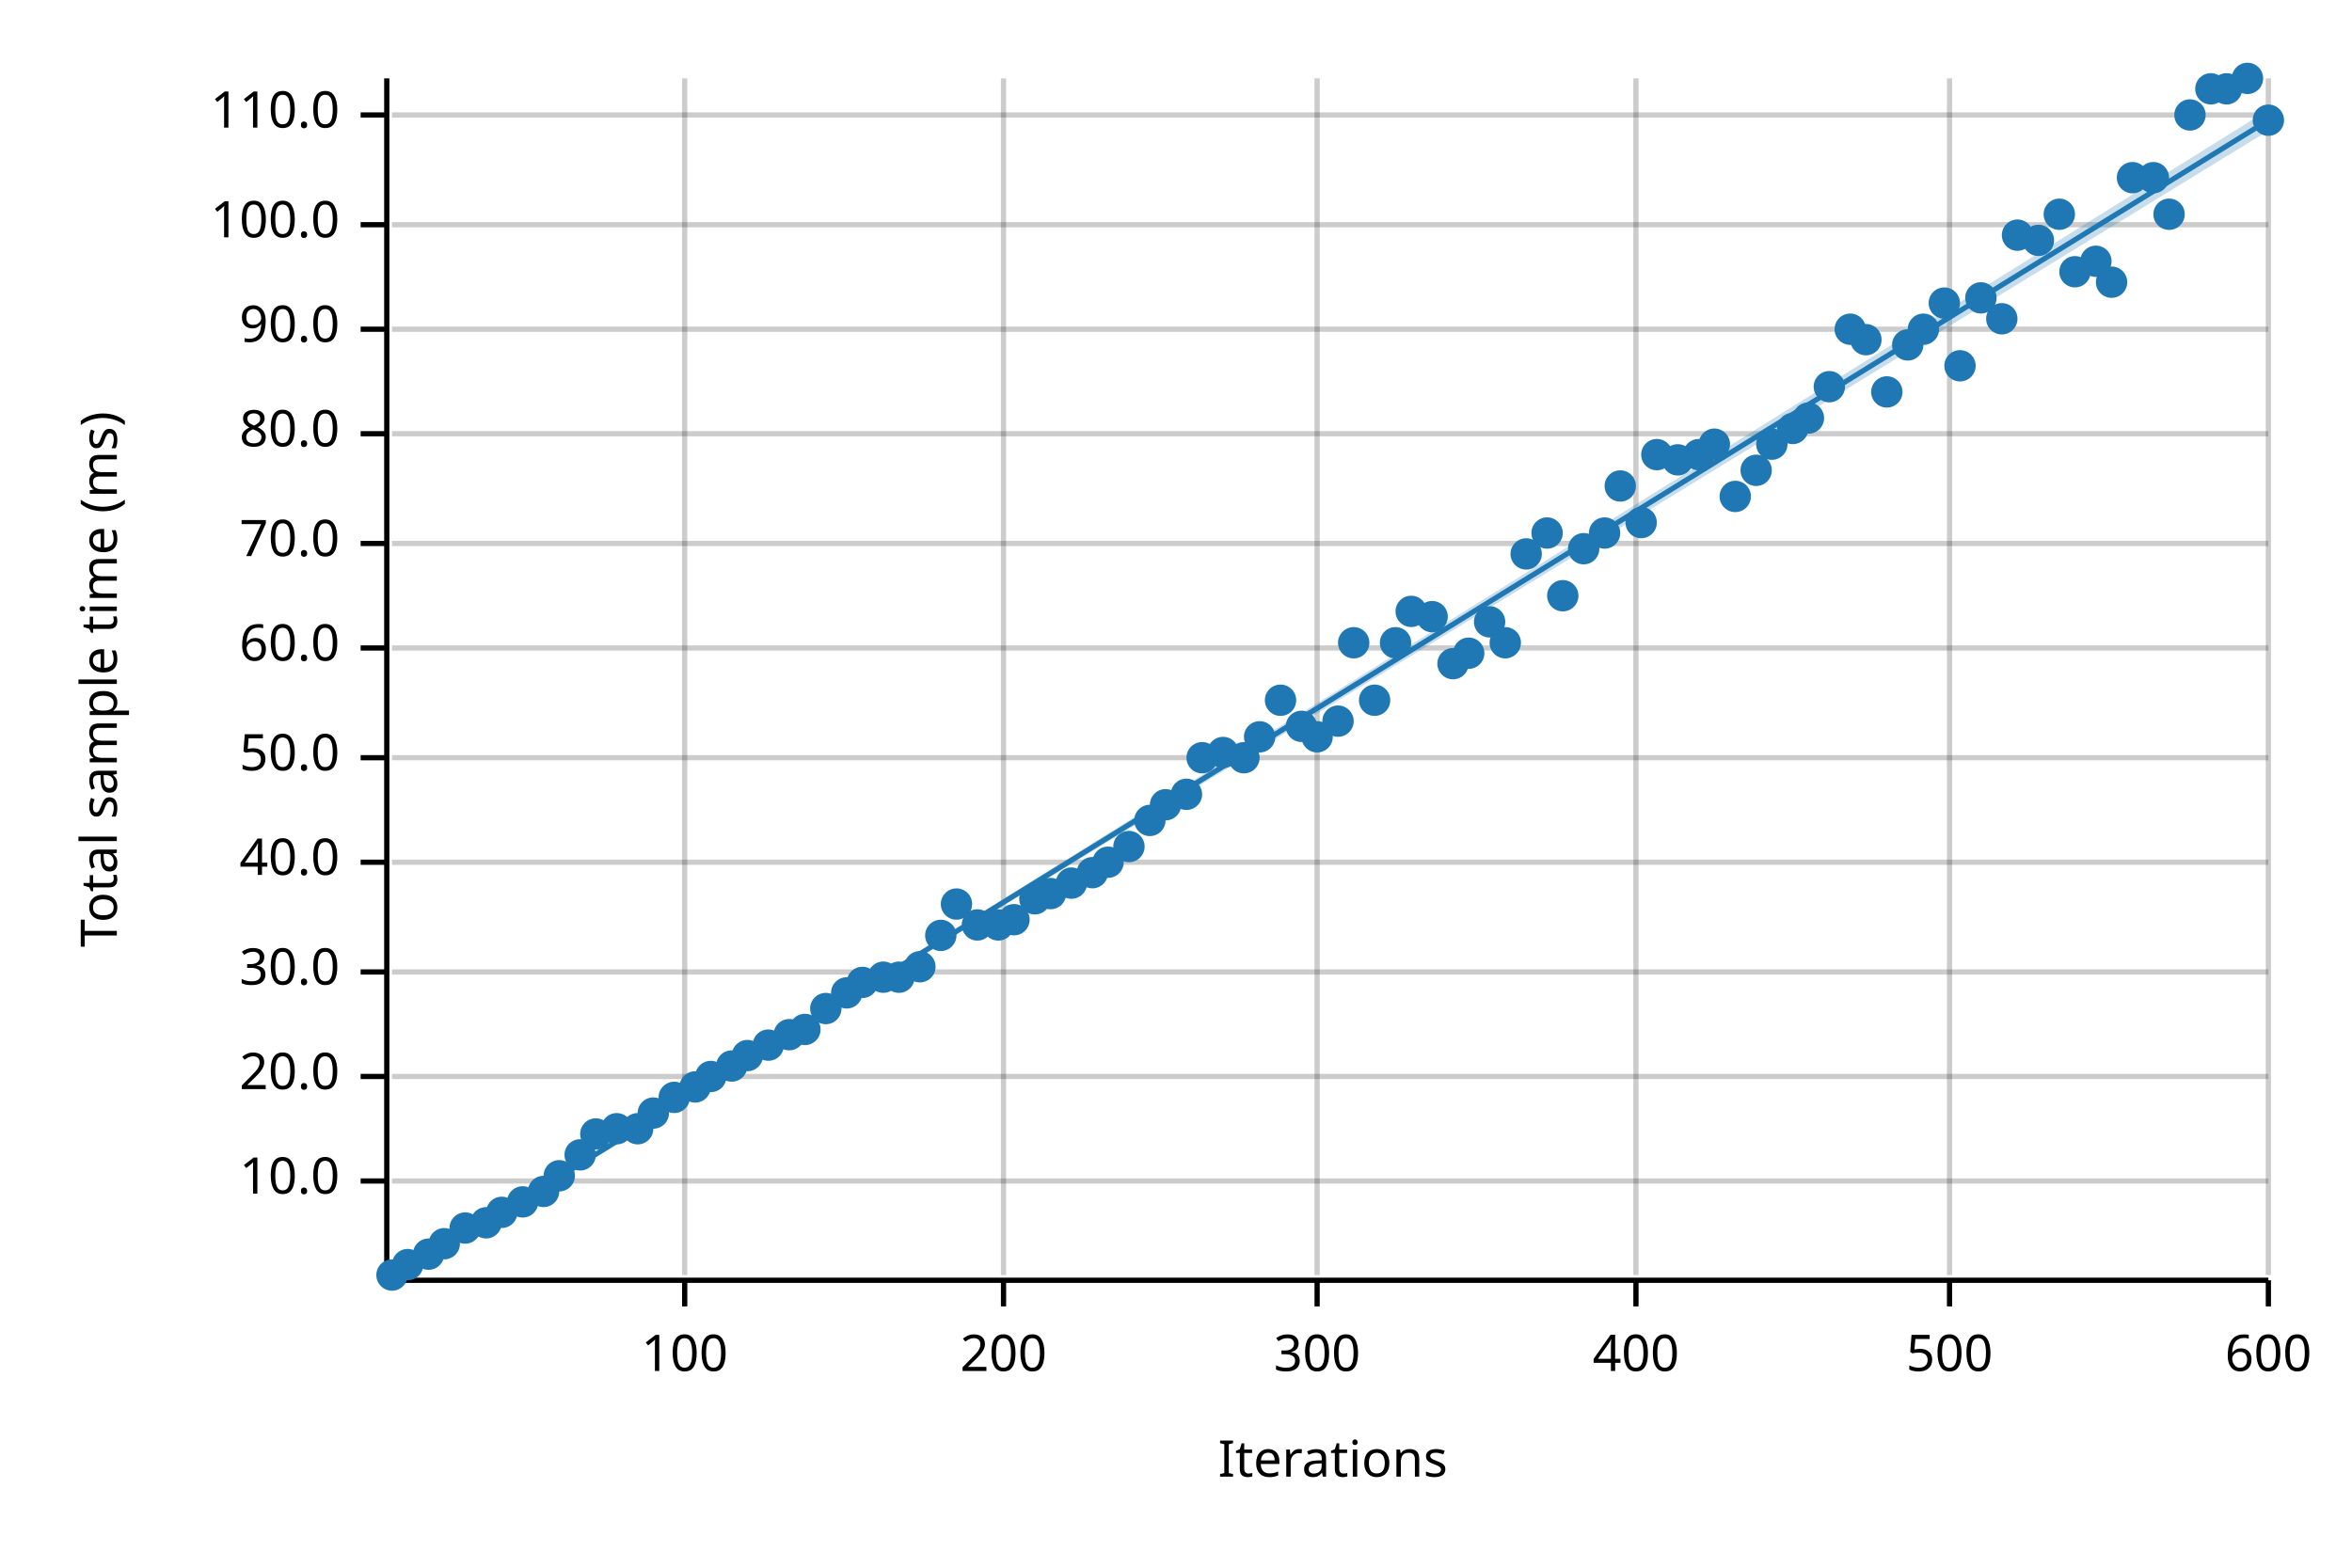
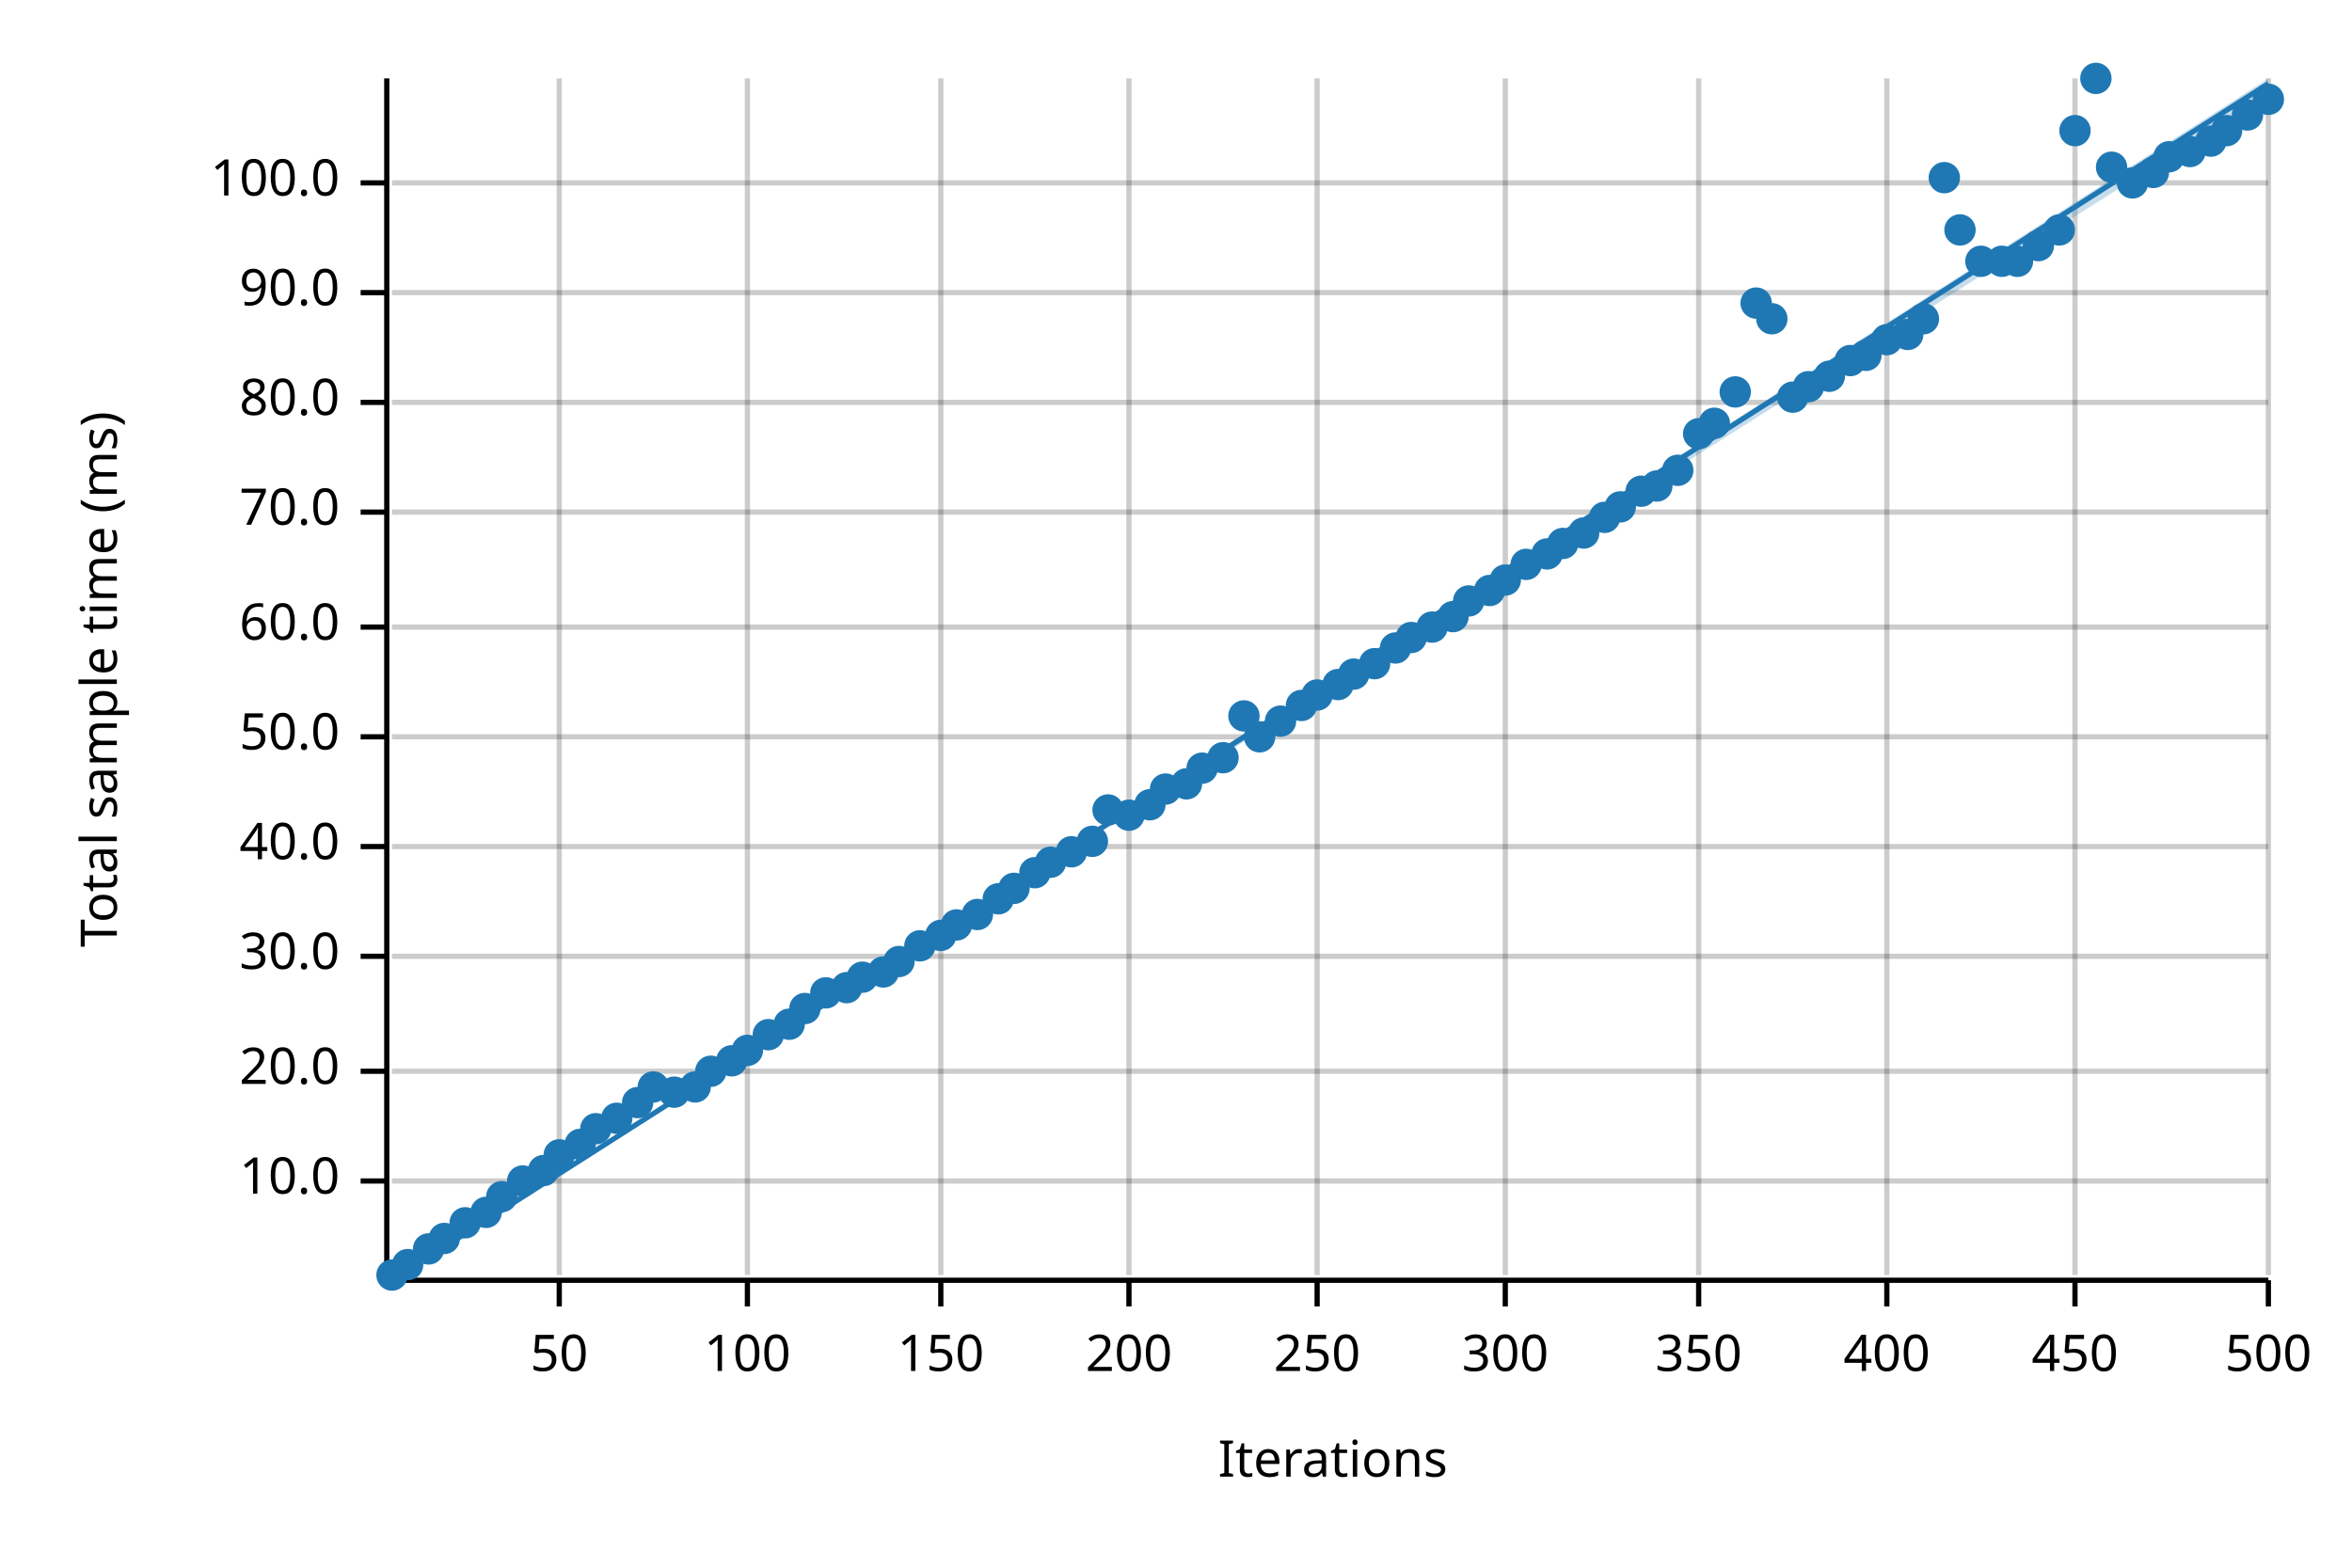
<svg xmlns="http://www.w3.org/2000/svg" width="450" height="300" viewBox="0 0 450 300">
  <text x="15" y="130" dy="0.76em" text-anchor="middle" font-family="sans-serif" font-size="9.677" opacity="1" fill="#000000" transform="rotate(270, 15, 130)">
Total sample time (ms)
</text>
  <text x="255" y="285" dy="-0.5ex" text-anchor="middle" font-family="sans-serif" font-size="9.677" opacity="1" fill="#000000">
Iterations
</text>
-   <line opacity="0.2" stroke="#000000" stroke-width="1" x1="131" y1="244" x2="131" y2="15" />
-   <line opacity="0.2" stroke="#000000" stroke-width="1" x1="192" y1="244" x2="192" y2="15" />
+   <line opacity="0.2" stroke="#000000" stroke-width="1" x1="107" y1="244" x2="107" y2="15" />
+   <line opacity="0.2" stroke="#000000" stroke-width="1" x1="143" y1="244" x2="143" y2="15" />
+   <line opacity="0.2" stroke="#000000" stroke-width="1" x1="180" y1="244" x2="180" y2="15" />
+   <line opacity="0.2" stroke="#000000" stroke-width="1" x1="216" y1="244" x2="216" y2="15" />
  <line opacity="0.2" stroke="#000000" stroke-width="1" x1="252" y1="244" x2="252" y2="15" />
-   <line opacity="0.2" stroke="#000000" stroke-width="1" x1="313" y1="244" x2="313" y2="15" />
-   <line opacity="0.2" stroke="#000000" stroke-width="1" x1="373" y1="244" x2="373" y2="15" />
+   <line opacity="0.2" stroke="#000000" stroke-width="1" x1="288" y1="244" x2="288" y2="15" />
+   <line opacity="0.2" stroke="#000000" stroke-width="1" x1="325" y1="244" x2="325" y2="15" />
+   <line opacity="0.2" stroke="#000000" stroke-width="1" x1="361" y1="244" x2="361" y2="15" />
+   <line opacity="0.2" stroke="#000000" stroke-width="1" x1="397" y1="244" x2="397" y2="15" />
  <line opacity="0.2" stroke="#000000" stroke-width="1" x1="434" y1="244" x2="434" y2="15" />
  <line opacity="0.2" stroke="#000000" stroke-width="1" x1="75" y1="226" x2="434" y2="226" />
-   <line opacity="0.2" stroke="#000000" stroke-width="1" x1="75" y1="206" x2="434" y2="206" />
-   <line opacity="0.2" stroke="#000000" stroke-width="1" x1="75" y1="186" x2="434" y2="186" />
-   <line opacity="0.2" stroke="#000000" stroke-width="1" x1="75" y1="165" x2="434" y2="165" />
-   <line opacity="0.2" stroke="#000000" stroke-width="1" x1="75" y1="145" x2="434" y2="145" />
-   <line opacity="0.2" stroke="#000000" stroke-width="1" x1="75" y1="124" x2="434" y2="124" />
-   <line opacity="0.2" stroke="#000000" stroke-width="1" x1="75" y1="104" x2="434" y2="104" />
-   <line opacity="0.2" stroke="#000000" stroke-width="1" x1="75" y1="83" x2="434" y2="83" />
-   <line opacity="0.2" stroke="#000000" stroke-width="1" x1="75" y1="63" x2="434" y2="63" />
-   <line opacity="0.2" stroke="#000000" stroke-width="1" x1="75" y1="43" x2="434" y2="43" />
-   <line opacity="0.2" stroke="#000000" stroke-width="1" x1="75" y1="22" x2="434" y2="22" />
+   <line opacity="0.2" stroke="#000000" stroke-width="1" x1="75" y1="205" x2="434" y2="205" />
+   <line opacity="0.2" stroke="#000000" stroke-width="1" x1="75" y1="183" x2="434" y2="183" />
+   <line opacity="0.2" stroke="#000000" stroke-width="1" x1="75" y1="162" x2="434" y2="162" />
+   <line opacity="0.2" stroke="#000000" stroke-width="1" x1="75" y1="141" x2="434" y2="141" />
+   <line opacity="0.2" stroke="#000000" stroke-width="1" x1="75" y1="120" x2="434" y2="120" />
+   <line opacity="0.2" stroke="#000000" stroke-width="1" x1="75" y1="98" x2="434" y2="98" />
+   <line opacity="0.2" stroke="#000000" stroke-width="1" x1="75" y1="77" x2="434" y2="77" />
+   <line opacity="0.2" stroke="#000000" stroke-width="1" x1="75" y1="56" x2="434" y2="56" />
+   <line opacity="0.2" stroke="#000000" stroke-width="1" x1="75" y1="35" x2="434" y2="35" />
  <polyline fill="none" opacity="1" stroke="#000000" stroke-width="1" points="74,15 74,244 " />
  <text x="65" y="226" dy="0.5ex" text-anchor="end" font-family="sans-serif" font-size="9.677" opacity="1" fill="#000000">
10.0
</text>
  <polyline fill="none" opacity="1" stroke="#000000" stroke-width="1" points="69,226 74,226 " />
-   <text x="65" y="206" dy="0.5ex" text-anchor="end" font-family="sans-serif" font-size="9.677" opacity="1" fill="#000000">
+   <text x="65" y="205" dy="0.5ex" text-anchor="end" font-family="sans-serif" font-size="9.677" opacity="1" fill="#000000">
20.0
</text>
-   <polyline fill="none" opacity="1" stroke="#000000" stroke-width="1" points="69,206 74,206 " />
-   <text x="65" y="186" dy="0.5ex" text-anchor="end" font-family="sans-serif" font-size="9.677" opacity="1" fill="#000000">
+   <polyline fill="none" opacity="1" stroke="#000000" stroke-width="1" points="69,205 74,205 " />
+   <text x="65" y="183" dy="0.5ex" text-anchor="end" font-family="sans-serif" font-size="9.677" opacity="1" fill="#000000">
30.0
</text>
-   <polyline fill="none" opacity="1" stroke="#000000" stroke-width="1" points="69,186 74,186 " />
-   <text x="65" y="165" dy="0.5ex" text-anchor="end" font-family="sans-serif" font-size="9.677" opacity="1" fill="#000000">
+   <polyline fill="none" opacity="1" stroke="#000000" stroke-width="1" points="69,183 74,183 " />
+   <text x="65" y="162" dy="0.5ex" text-anchor="end" font-family="sans-serif" font-size="9.677" opacity="1" fill="#000000">
40.0
</text>
-   <polyline fill="none" opacity="1" stroke="#000000" stroke-width="1" points="69,165 74,165 " />
-   <text x="65" y="145" dy="0.5ex" text-anchor="end" font-family="sans-serif" font-size="9.677" opacity="1" fill="#000000">
+   <polyline fill="none" opacity="1" stroke="#000000" stroke-width="1" points="69,162 74,162 " />
+   <text x="65" y="141" dy="0.5ex" text-anchor="end" font-family="sans-serif" font-size="9.677" opacity="1" fill="#000000">
50.0
</text>
-   <polyline fill="none" opacity="1" stroke="#000000" stroke-width="1" points="69,145 74,145 " />
-   <text x="65" y="124" dy="0.5ex" text-anchor="end" font-family="sans-serif" font-size="9.677" opacity="1" fill="#000000">
+   <polyline fill="none" opacity="1" stroke="#000000" stroke-width="1" points="69,141 74,141 " />
+   <text x="65" y="120" dy="0.5ex" text-anchor="end" font-family="sans-serif" font-size="9.677" opacity="1" fill="#000000">
60.0
</text>
-   <polyline fill="none" opacity="1" stroke="#000000" stroke-width="1" points="69,124 74,124 " />
-   <text x="65" y="104" dy="0.5ex" text-anchor="end" font-family="sans-serif" font-size="9.677" opacity="1" fill="#000000">
+   <polyline fill="none" opacity="1" stroke="#000000" stroke-width="1" points="69,120 74,120 " />
+   <text x="65" y="98" dy="0.5ex" text-anchor="end" font-family="sans-serif" font-size="9.677" opacity="1" fill="#000000">
70.0
</text>
-   <polyline fill="none" opacity="1" stroke="#000000" stroke-width="1" points="69,104 74,104 " />
-   <text x="65" y="83" dy="0.5ex" text-anchor="end" font-family="sans-serif" font-size="9.677" opacity="1" fill="#000000">
+   <polyline fill="none" opacity="1" stroke="#000000" stroke-width="1" points="69,98 74,98 " />
+   <text x="65" y="77" dy="0.5ex" text-anchor="end" font-family="sans-serif" font-size="9.677" opacity="1" fill="#000000">
80.0
</text>
-   <polyline fill="none" opacity="1" stroke="#000000" stroke-width="1" points="69,83 74,83 " />
-   <text x="65" y="63" dy="0.5ex" text-anchor="end" font-family="sans-serif" font-size="9.677" opacity="1" fill="#000000">
+   <polyline fill="none" opacity="1" stroke="#000000" stroke-width="1" points="69,77 74,77 " />
+   <text x="65" y="56" dy="0.5ex" text-anchor="end" font-family="sans-serif" font-size="9.677" opacity="1" fill="#000000">
90.0
</text>
-   <polyline fill="none" opacity="1" stroke="#000000" stroke-width="1" points="69,63 74,63 " />
-   <text x="65" y="43" dy="0.5ex" text-anchor="end" font-family="sans-serif" font-size="9.677" opacity="1" fill="#000000">
+   <polyline fill="none" opacity="1" stroke="#000000" stroke-width="1" points="69,56 74,56 " />
+   <text x="65" y="35" dy="0.5ex" text-anchor="end" font-family="sans-serif" font-size="9.677" opacity="1" fill="#000000">
100.0
</text>
-   <polyline fill="none" opacity="1" stroke="#000000" stroke-width="1" points="69,43 74,43 " />
-   <text x="65" y="22" dy="0.5ex" text-anchor="end" font-family="sans-serif" font-size="9.677" opacity="1" fill="#000000">
- 110.0
- </text>
-   <polyline fill="none" opacity="1" stroke="#000000" stroke-width="1" points="69,22 74,22 " />
+   <polyline fill="none" opacity="1" stroke="#000000" stroke-width="1" points="69,35 74,35 " />
  <polyline fill="none" opacity="1" stroke="#000000" stroke-width="1" points="75,245 434,245 " />
-   <text x="131" y="255" dy="0.76em" text-anchor="middle" font-family="sans-serif" font-size="9.677" opacity="1" fill="#000000">
+   <text x="107" y="255" dy="0.76em" text-anchor="middle" font-family="sans-serif" font-size="9.677" opacity="1" fill="#000000">
+ 50
+ </text>
+   <polyline fill="none" opacity="1" stroke="#000000" stroke-width="1" points="107,245 107,250 " />
+   <text x="143" y="255" dy="0.76em" text-anchor="middle" font-family="sans-serif" font-size="9.677" opacity="1" fill="#000000">
100
</text>
-   <polyline fill="none" opacity="1" stroke="#000000" stroke-width="1" points="131,245 131,250 " />
-   <text x="192" y="255" dy="0.76em" text-anchor="middle" font-family="sans-serif" font-size="9.677" opacity="1" fill="#000000">
+   <polyline fill="none" opacity="1" stroke="#000000" stroke-width="1" points="143,245 143,250 " />
+   <text x="180" y="255" dy="0.76em" text-anchor="middle" font-family="sans-serif" font-size="9.677" opacity="1" fill="#000000">
+ 150
+ </text>
+   <polyline fill="none" opacity="1" stroke="#000000" stroke-width="1" points="180,245 180,250 " />
+   <text x="216" y="255" dy="0.76em" text-anchor="middle" font-family="sans-serif" font-size="9.677" opacity="1" fill="#000000">
200
</text>
-   <polyline fill="none" opacity="1" stroke="#000000" stroke-width="1" points="192,245 192,250 " />
+   <polyline fill="none" opacity="1" stroke="#000000" stroke-width="1" points="216,245 216,250 " />
  <text x="252" y="255" dy="0.76em" text-anchor="middle" font-family="sans-serif" font-size="9.677" opacity="1" fill="#000000">
+ 250
+ </text>
+   <polyline fill="none" opacity="1" stroke="#000000" stroke-width="1" points="252,245 252,250 " />
+   <text x="288" y="255" dy="0.76em" text-anchor="middle" font-family="sans-serif" font-size="9.677" opacity="1" fill="#000000">
300
</text>
-   <polyline fill="none" opacity="1" stroke="#000000" stroke-width="1" points="252,245 252,250 " />
-   <text x="313" y="255" dy="0.76em" text-anchor="middle" font-family="sans-serif" font-size="9.677" opacity="1" fill="#000000">
+   <polyline fill="none" opacity="1" stroke="#000000" stroke-width="1" points="288,245 288,250 " />
+   <text x="325" y="255" dy="0.76em" text-anchor="middle" font-family="sans-serif" font-size="9.677" opacity="1" fill="#000000">
+ 350
+ </text>
+   <polyline fill="none" opacity="1" stroke="#000000" stroke-width="1" points="325,245 325,250 " />
+   <text x="361" y="255" dy="0.76em" text-anchor="middle" font-family="sans-serif" font-size="9.677" opacity="1" fill="#000000">
400
</text>
-   <polyline fill="none" opacity="1" stroke="#000000" stroke-width="1" points="313,245 313,250 " />
-   <text x="373" y="255" dy="0.76em" text-anchor="middle" font-family="sans-serif" font-size="9.677" opacity="1" fill="#000000">
+   <polyline fill="none" opacity="1" stroke="#000000" stroke-width="1" points="361,245 361,250 " />
+   <text x="397" y="255" dy="0.76em" text-anchor="middle" font-family="sans-serif" font-size="9.677" opacity="1" fill="#000000">
+ 450
+ </text>
+   <polyline fill="none" opacity="1" stroke="#000000" stroke-width="1" points="397,245 397,250 " />
+   <text x="434" y="255" dy="0.76em" text-anchor="middle" font-family="sans-serif" font-size="9.677" opacity="1" fill="#000000">
500
- </text>
-   <polyline fill="none" opacity="1" stroke="#000000" stroke-width="1" points="373,245 373,250 " />
-   <text x="434" y="255" dy="0.76em" text-anchor="middle" font-family="sans-serif" font-size="9.677" opacity="1" fill="#000000">
- 600
</text>
  <polyline fill="none" opacity="1" stroke="#000000" stroke-width="1" points="434,245 434,250 " />
  <circle cx="75" cy="244" r="3" opacity="1" fill="#1F78B4" stroke="none" stroke-width="1" />
  <circle cx="78" cy="242" r="3" opacity="1" fill="#1F78B4" stroke="none" stroke-width="1" />
-   <circle cx="82" cy="240" r="3" opacity="1" fill="#1F78B4" stroke="none" stroke-width="1" />
-   <circle cx="85" cy="238" r="3" opacity="1" fill="#1F78B4" stroke="none" stroke-width="1" />
-   <circle cx="89" cy="235" r="3" opacity="1" fill="#1F78B4" stroke="none" stroke-width="1" />
-   <circle cx="93" cy="234" r="3" opacity="1" fill="#1F78B4" stroke="none" stroke-width="1" />
-   <circle cx="96" cy="232" r="3" opacity="1" fill="#1F78B4" stroke="none" stroke-width="1" />
-   <circle cx="100" cy="230" r="3" opacity="1" fill="#1F78B4" stroke="none" stroke-width="1" />
-   <circle cx="104" cy="228" r="3" opacity="1" fill="#1F78B4" stroke="none" stroke-width="1" />
-   <circle cx="107" cy="225" r="3" opacity="1" fill="#1F78B4" stroke="none" stroke-width="1" />
-   <circle cx="111" cy="221" r="3" opacity="1" fill="#1F78B4" stroke="none" stroke-width="1" />
-   <circle cx="114" cy="217" r="3" opacity="1" fill="#1F78B4" stroke="none" stroke-width="1" />
-   <circle cx="118" cy="216" r="3" opacity="1" fill="#1F78B4" stroke="none" stroke-width="1" />
-   <circle cx="122" cy="216" r="3" opacity="1" fill="#1F78B4" stroke="none" stroke-width="1" />
-   <circle cx="125" cy="213" r="3" opacity="1" fill="#1F78B4" stroke="none" stroke-width="1" />
-   <circle cx="129" cy="210" r="3" opacity="1" fill="#1F78B4" stroke="none" stroke-width="1" />
+   <circle cx="82" cy="239" r="3" opacity="1" fill="#1F78B4" stroke="none" stroke-width="1" />
+   <circle cx="85" cy="237" r="3" opacity="1" fill="#1F78B4" stroke="none" stroke-width="1" />
+   <circle cx="89" cy="234" r="3" opacity="1" fill="#1F78B4" stroke="none" stroke-width="1" />
+   <circle cx="93" cy="232" r="3" opacity="1" fill="#1F78B4" stroke="none" stroke-width="1" />
+   <circle cx="96" cy="229" r="3" opacity="1" fill="#1F78B4" stroke="none" stroke-width="1" />
+   <circle cx="100" cy="226" r="3" opacity="1" fill="#1F78B4" stroke="none" stroke-width="1" />
+   <circle cx="104" cy="224" r="3" opacity="1" fill="#1F78B4" stroke="none" stroke-width="1" />
+   <circle cx="107" cy="221" r="3" opacity="1" fill="#1F78B4" stroke="none" stroke-width="1" />
+   <circle cx="111" cy="219" r="3" opacity="1" fill="#1F78B4" stroke="none" stroke-width="1" />
+   <circle cx="114" cy="216" r="3" opacity="1" fill="#1F78B4" stroke="none" stroke-width="1" />
+   <circle cx="118" cy="214" r="3" opacity="1" fill="#1F78B4" stroke="none" stroke-width="1" />
+   <circle cx="122" cy="211" r="3" opacity="1" fill="#1F78B4" stroke="none" stroke-width="1" />
+   <circle cx="125" cy="208" r="3" opacity="1" fill="#1F78B4" stroke="none" stroke-width="1" />
+   <circle cx="129" cy="209" r="3" opacity="1" fill="#1F78B4" stroke="none" stroke-width="1" />
  <circle cx="133" cy="208" r="3" opacity="1" fill="#1F78B4" stroke="none" stroke-width="1" />
-   <circle cx="136" cy="206" r="3" opacity="1" fill="#1F78B4" stroke="none" stroke-width="1" />
-   <circle cx="140" cy="204" r="3" opacity="1" fill="#1F78B4" stroke="none" stroke-width="1" />
-   <circle cx="143" cy="202" r="3" opacity="1" fill="#1F78B4" stroke="none" stroke-width="1" />
-   <circle cx="147" cy="200" r="3" opacity="1" fill="#1F78B4" stroke="none" stroke-width="1" />
-   <circle cx="151" cy="198" r="3" opacity="1" fill="#1F78B4" stroke="none" stroke-width="1" />
-   <circle cx="154" cy="197" r="3" opacity="1" fill="#1F78B4" stroke="none" stroke-width="1" />
-   <circle cx="158" cy="193" r="3" opacity="1" fill="#1F78B4" stroke="none" stroke-width="1" />
-   <circle cx="162" cy="190" r="3" opacity="1" fill="#1F78B4" stroke="none" stroke-width="1" />
-   <circle cx="165" cy="188" r="3" opacity="1" fill="#1F78B4" stroke="none" stroke-width="1" />
-   <circle cx="169" cy="187" r="3" opacity="1" fill="#1F78B4" stroke="none" stroke-width="1" />
-   <circle cx="172" cy="187" r="3" opacity="1" fill="#1F78B4" stroke="none" stroke-width="1" />
-   <circle cx="176" cy="185" r="3" opacity="1" fill="#1F78B4" stroke="none" stroke-width="1" />
+   <circle cx="136" cy="205" r="3" opacity="1" fill="#1F78B4" stroke="none" stroke-width="1" />
+   <circle cx="140" cy="203" r="3" opacity="1" fill="#1F78B4" stroke="none" stroke-width="1" />
+   <circle cx="143" cy="201" r="3" opacity="1" fill="#1F78B4" stroke="none" stroke-width="1" />
+   <circle cx="147" cy="198" r="3" opacity="1" fill="#1F78B4" stroke="none" stroke-width="1" />
+   <circle cx="151" cy="196" r="3" opacity="1" fill="#1F78B4" stroke="none" stroke-width="1" />
+   <circle cx="154" cy="193" r="3" opacity="1" fill="#1F78B4" stroke="none" stroke-width="1" />
+   <circle cx="158" cy="190" r="3" opacity="1" fill="#1F78B4" stroke="none" stroke-width="1" />
+   <circle cx="162" cy="189" r="3" opacity="1" fill="#1F78B4" stroke="none" stroke-width="1" />
+   <circle cx="165" cy="187" r="3" opacity="1" fill="#1F78B4" stroke="none" stroke-width="1" />
+   <circle cx="169" cy="186" r="3" opacity="1" fill="#1F78B4" stroke="none" stroke-width="1" />
+   <circle cx="172" cy="184" r="3" opacity="1" fill="#1F78B4" stroke="none" stroke-width="1" />
+   <circle cx="176" cy="181" r="3" opacity="1" fill="#1F78B4" stroke="none" stroke-width="1" />
  <circle cx="180" cy="179" r="3" opacity="1" fill="#1F78B4" stroke="none" stroke-width="1" />
-   <circle cx="183" cy="173" r="3" opacity="1" fill="#1F78B4" stroke="none" stroke-width="1" />
-   <circle cx="187" cy="177" r="3" opacity="1" fill="#1F78B4" stroke="none" stroke-width="1" />
-   <circle cx="191" cy="177" r="3" opacity="1" fill="#1F78B4" stroke="none" stroke-width="1" />
-   <circle cx="194" cy="176" r="3" opacity="1" fill="#1F78B4" stroke="none" stroke-width="1" />
-   <circle cx="198" cy="172" r="3" opacity="1" fill="#1F78B4" stroke="none" stroke-width="1" />
-   <circle cx="201" cy="171" r="3" opacity="1" fill="#1F78B4" stroke="none" stroke-width="1" />
-   <circle cx="205" cy="169" r="3" opacity="1" fill="#1F78B4" stroke="none" stroke-width="1" />
-   <circle cx="209" cy="167" r="3" opacity="1" fill="#1F78B4" stroke="none" stroke-width="1" />
-   <circle cx="212" cy="165" r="3" opacity="1" fill="#1F78B4" stroke="none" stroke-width="1" />
-   <circle cx="216" cy="162" r="3" opacity="1" fill="#1F78B4" stroke="none" stroke-width="1" />
-   <circle cx="220" cy="157" r="3" opacity="1" fill="#1F78B4" stroke="none" stroke-width="1" />
-   <circle cx="223" cy="154" r="3" opacity="1" fill="#1F78B4" stroke="none" stroke-width="1" />
-   <circle cx="227" cy="152" r="3" opacity="1" fill="#1F78B4" stroke="none" stroke-width="1" />
-   <circle cx="230" cy="145" r="3" opacity="1" fill="#1F78B4" stroke="none" stroke-width="1" />
-   <circle cx="234" cy="144" r="3" opacity="1" fill="#1F78B4" stroke="none" stroke-width="1" />
-   <circle cx="238" cy="145" r="3" opacity="1" fill="#1F78B4" stroke="none" stroke-width="1" />
+   <circle cx="183" cy="177" r="3" opacity="1" fill="#1F78B4" stroke="none" stroke-width="1" />
+   <circle cx="187" cy="175" r="3" opacity="1" fill="#1F78B4" stroke="none" stroke-width="1" />
+   <circle cx="191" cy="172" r="3" opacity="1" fill="#1F78B4" stroke="none" stroke-width="1" />
+   <circle cx="194" cy="170" r="3" opacity="1" fill="#1F78B4" stroke="none" stroke-width="1" />
+   <circle cx="198" cy="167" r="3" opacity="1" fill="#1F78B4" stroke="none" stroke-width="1" />
+   <circle cx="201" cy="165" r="3" opacity="1" fill="#1F78B4" stroke="none" stroke-width="1" />
+   <circle cx="205" cy="163" r="3" opacity="1" fill="#1F78B4" stroke="none" stroke-width="1" />
+   <circle cx="209" cy="161" r="3" opacity="1" fill="#1F78B4" stroke="none" stroke-width="1" />
+   <circle cx="212" cy="155" r="3" opacity="1" fill="#1F78B4" stroke="none" stroke-width="1" />
+   <circle cx="216" cy="156" r="3" opacity="1" fill="#1F78B4" stroke="none" stroke-width="1" />
+   <circle cx="220" cy="154" r="3" opacity="1" fill="#1F78B4" stroke="none" stroke-width="1" />
+   <circle cx="223" cy="151" r="3" opacity="1" fill="#1F78B4" stroke="none" stroke-width="1" />
+   <circle cx="227" cy="150" r="3" opacity="1" fill="#1F78B4" stroke="none" stroke-width="1" />
+   <circle cx="230" cy="147" r="3" opacity="1" fill="#1F78B4" stroke="none" stroke-width="1" />
+   <circle cx="234" cy="145" r="3" opacity="1" fill="#1F78B4" stroke="none" stroke-width="1" />
+   <circle cx="238" cy="137" r="3" opacity="1" fill="#1F78B4" stroke="none" stroke-width="1" />
  <circle cx="241" cy="141" r="3" opacity="1" fill="#1F78B4" stroke="none" stroke-width="1" />
-   <circle cx="245" cy="134" r="3" opacity="1" fill="#1F78B4" stroke="none" stroke-width="1" />
-   <circle cx="249" cy="139" r="3" opacity="1" fill="#1F78B4" stroke="none" stroke-width="1" />
-   <circle cx="252" cy="141" r="3" opacity="1" fill="#1F78B4" stroke="none" stroke-width="1" />
-   <circle cx="256" cy="138" r="3" opacity="1" fill="#1F78B4" stroke="none" stroke-width="1" />
-   <circle cx="259" cy="123" r="3" opacity="1" fill="#1F78B4" stroke="none" stroke-width="1" />
-   <circle cx="263" cy="134" r="3" opacity="1" fill="#1F78B4" stroke="none" stroke-width="1" />
-   <circle cx="267" cy="123" r="3" opacity="1" fill="#1F78B4" stroke="none" stroke-width="1" />
-   <circle cx="270" cy="117" r="3" opacity="1" fill="#1F78B4" stroke="none" stroke-width="1" />
-   <circle cx="274" cy="118" r="3" opacity="1" fill="#1F78B4" stroke="none" stroke-width="1" />
-   <circle cx="278" cy="127" r="3" opacity="1" fill="#1F78B4" stroke="none" stroke-width="1" />
-   <circle cx="281" cy="125" r="3" opacity="1" fill="#1F78B4" stroke="none" stroke-width="1" />
-   <circle cx="285" cy="119" r="3" opacity="1" fill="#1F78B4" stroke="none" stroke-width="1" />
-   <circle cx="288" cy="123" r="3" opacity="1" fill="#1F78B4" stroke="none" stroke-width="1" />
-   <circle cx="292" cy="106" r="3" opacity="1" fill="#1F78B4" stroke="none" stroke-width="1" />
-   <circle cx="296" cy="102" r="3" opacity="1" fill="#1F78B4" stroke="none" stroke-width="1" />
-   <circle cx="299" cy="114" r="3" opacity="1" fill="#1F78B4" stroke="none" stroke-width="1" />
-   <circle cx="303" cy="105" r="3" opacity="1" fill="#1F78B4" stroke="none" stroke-width="1" />
-   <circle cx="307" cy="102" r="3" opacity="1" fill="#1F78B4" stroke="none" stroke-width="1" />
-   <circle cx="310" cy="93" r="3" opacity="1" fill="#1F78B4" stroke="none" stroke-width="1" />
-   <circle cx="314" cy="100" r="3" opacity="1" fill="#1F78B4" stroke="none" stroke-width="1" />
-   <circle cx="317" cy="87" r="3" opacity="1" fill="#1F78B4" stroke="none" stroke-width="1" />
-   <circle cx="321" cy="88" r="3" opacity="1" fill="#1F78B4" stroke="none" stroke-width="1" />
-   <circle cx="325" cy="87" r="3" opacity="1" fill="#1F78B4" stroke="none" stroke-width="1" />
-   <circle cx="328" cy="85" r="3" opacity="1" fill="#1F78B4" stroke="none" stroke-width="1" />
-   <circle cx="332" cy="95" r="3" opacity="1" fill="#1F78B4" stroke="none" stroke-width="1" />
-   <circle cx="336" cy="90" r="3" opacity="1" fill="#1F78B4" stroke="none" stroke-width="1" />
-   <circle cx="339" cy="85" r="3" opacity="1" fill="#1F78B4" stroke="none" stroke-width="1" />
-   <circle cx="343" cy="82" r="3" opacity="1" fill="#1F78B4" stroke="none" stroke-width="1" />
-   <circle cx="346" cy="80" r="3" opacity="1" fill="#1F78B4" stroke="none" stroke-width="1" />
-   <circle cx="350" cy="74" r="3" opacity="1" fill="#1F78B4" stroke="none" stroke-width="1" />
-   <circle cx="354" cy="63" r="3" opacity="1" fill="#1F78B4" stroke="none" stroke-width="1" />
-   <circle cx="357" cy="65" r="3" opacity="1" fill="#1F78B4" stroke="none" stroke-width="1" />
-   <circle cx="361" cy="75" r="3" opacity="1" fill="#1F78B4" stroke="none" stroke-width="1" />
-   <circle cx="365" cy="66" r="3" opacity="1" fill="#1F78B4" stroke="none" stroke-width="1" />
-   <circle cx="368" cy="63" r="3" opacity="1" fill="#1F78B4" stroke="none" stroke-width="1" />
-   <circle cx="372" cy="58" r="3" opacity="1" fill="#1F78B4" stroke="none" stroke-width="1" />
-   <circle cx="375" cy="70" r="3" opacity="1" fill="#1F78B4" stroke="none" stroke-width="1" />
-   <circle cx="379" cy="57" r="3" opacity="1" fill="#1F78B4" stroke="none" stroke-width="1" />
-   <circle cx="383" cy="61" r="3" opacity="1" fill="#1F78B4" stroke="none" stroke-width="1" />
-   <circle cx="386" cy="45" r="3" opacity="1" fill="#1F78B4" stroke="none" stroke-width="1" />
-   <circle cx="390" cy="46" r="3" opacity="1" fill="#1F78B4" stroke="none" stroke-width="1" />
-   <circle cx="394" cy="41" r="3" opacity="1" fill="#1F78B4" stroke="none" stroke-width="1" />
-   <circle cx="397" cy="52" r="3" opacity="1" fill="#1F78B4" stroke="none" stroke-width="1" />
-   <circle cx="401" cy="50" r="3" opacity="1" fill="#1F78B4" stroke="none" stroke-width="1" />
-   <circle cx="404" cy="54" r="3" opacity="1" fill="#1F78B4" stroke="none" stroke-width="1" />
-   <circle cx="408" cy="34" r="3" opacity="1" fill="#1F78B4" stroke="none" stroke-width="1" />
-   <circle cx="412" cy="34" r="3" opacity="1" fill="#1F78B4" stroke="none" stroke-width="1" />
-   <circle cx="415" cy="41" r="3" opacity="1" fill="#1F78B4" stroke="none" stroke-width="1" />
-   <circle cx="419" cy="22" r="3" opacity="1" fill="#1F78B4" stroke="none" stroke-width="1" />
-   <circle cx="423" cy="17" r="3" opacity="1" fill="#1F78B4" stroke="none" stroke-width="1" />
-   <circle cx="426" cy="17" r="3" opacity="1" fill="#1F78B4" stroke="none" stroke-width="1" />
-   <circle cx="430" cy="15" r="3" opacity="1" fill="#1F78B4" stroke="none" stroke-width="1" />
-   <circle cx="434" cy="23" r="3" opacity="1" fill="#1F78B4" stroke="none" stroke-width="1" />
-   <polyline fill="none" opacity="1" stroke="#1F78B4" stroke-width="1" points="75,245 434,23 " />
-   <polygon opacity="0.25" fill="#1F78B4" points="75,245 434,25 434,21 " />
+   <circle cx="245" cy="138" r="3" opacity="1" fill="#1F78B4" stroke="none" stroke-width="1" />
+   <circle cx="249" cy="135" r="3" opacity="1" fill="#1F78B4" stroke="none" stroke-width="1" />
+   <circle cx="252" cy="133" r="3" opacity="1" fill="#1F78B4" stroke="none" stroke-width="1" />
+   <circle cx="256" cy="131" r="3" opacity="1" fill="#1F78B4" stroke="none" stroke-width="1" />
+   <circle cx="259" cy="129" r="3" opacity="1" fill="#1F78B4" stroke="none" stroke-width="1" />
+   <circle cx="263" cy="127" r="3" opacity="1" fill="#1F78B4" stroke="none" stroke-width="1" />
+   <circle cx="267" cy="124" r="3" opacity="1" fill="#1F78B4" stroke="none" stroke-width="1" />
+   <circle cx="270" cy="122" r="3" opacity="1" fill="#1F78B4" stroke="none" stroke-width="1" />
+   <circle cx="274" cy="120" r="3" opacity="1" fill="#1F78B4" stroke="none" stroke-width="1" />
+   <circle cx="278" cy="118" r="3" opacity="1" fill="#1F78B4" stroke="none" stroke-width="1" />
+   <circle cx="281" cy="115" r="3" opacity="1" fill="#1F78B4" stroke="none" stroke-width="1" />
+   <circle cx="285" cy="113" r="3" opacity="1" fill="#1F78B4" stroke="none" stroke-width="1" />
+   <circle cx="288" cy="111" r="3" opacity="1" fill="#1F78B4" stroke="none" stroke-width="1" />
+   <circle cx="292" cy="108" r="3" opacity="1" fill="#1F78B4" stroke="none" stroke-width="1" />
+   <circle cx="296" cy="106" r="3" opacity="1" fill="#1F78B4" stroke="none" stroke-width="1" />
+   <circle cx="299" cy="104" r="3" opacity="1" fill="#1F78B4" stroke="none" stroke-width="1" />
+   <circle cx="303" cy="102" r="3" opacity="1" fill="#1F78B4" stroke="none" stroke-width="1" />
+   <circle cx="307" cy="99" r="3" opacity="1" fill="#1F78B4" stroke="none" stroke-width="1" />
+   <circle cx="310" cy="97" r="3" opacity="1" fill="#1F78B4" stroke="none" stroke-width="1" />
+   <circle cx="314" cy="94" r="3" opacity="1" fill="#1F78B4" stroke="none" stroke-width="1" />
+   <circle cx="317" cy="93" r="3" opacity="1" fill="#1F78B4" stroke="none" stroke-width="1" />
+   <circle cx="321" cy="90" r="3" opacity="1" fill="#1F78B4" stroke="none" stroke-width="1" />
+   <circle cx="325" cy="83" r="3" opacity="1" fill="#1F78B4" stroke="none" stroke-width="1" />
+   <circle cx="328" cy="81" r="3" opacity="1" fill="#1F78B4" stroke="none" stroke-width="1" />
+   <circle cx="332" cy="75" r="3" opacity="1" fill="#1F78B4" stroke="none" stroke-width="1" />
+   <circle cx="336" cy="58" r="3" opacity="1" fill="#1F78B4" stroke="none" stroke-width="1" />
+   <circle cx="339" cy="61" r="3" opacity="1" fill="#1F78B4" stroke="none" stroke-width="1" />
+   <circle cx="343" cy="76" r="3" opacity="1" fill="#1F78B4" stroke="none" stroke-width="1" />
+   <circle cx="346" cy="74" r="3" opacity="1" fill="#1F78B4" stroke="none" stroke-width="1" />
+   <circle cx="350" cy="72" r="3" opacity="1" fill="#1F78B4" stroke="none" stroke-width="1" />
+   <circle cx="354" cy="69" r="3" opacity="1" fill="#1F78B4" stroke="none" stroke-width="1" />
+   <circle cx="357" cy="68" r="3" opacity="1" fill="#1F78B4" stroke="none" stroke-width="1" />
+   <circle cx="361" cy="65" r="3" opacity="1" fill="#1F78B4" stroke="none" stroke-width="1" />
+   <circle cx="365" cy="64" r="3" opacity="1" fill="#1F78B4" stroke="none" stroke-width="1" />
+   <circle cx="368" cy="61" r="3" opacity="1" fill="#1F78B4" stroke="none" stroke-width="1" />
+   <circle cx="372" cy="34" r="3" opacity="1" fill="#1F78B4" stroke="none" stroke-width="1" />
+   <circle cx="375" cy="44" r="3" opacity="1" fill="#1F78B4" stroke="none" stroke-width="1" />
+   <circle cx="379" cy="50" r="3" opacity="1" fill="#1F78B4" stroke="none" stroke-width="1" />
+   <circle cx="383" cy="50" r="3" opacity="1" fill="#1F78B4" stroke="none" stroke-width="1" />
+   <circle cx="386" cy="50" r="3" opacity="1" fill="#1F78B4" stroke="none" stroke-width="1" />
+   <circle cx="390" cy="47" r="3" opacity="1" fill="#1F78B4" stroke="none" stroke-width="1" />
+   <circle cx="394" cy="44" r="3" opacity="1" fill="#1F78B4" stroke="none" stroke-width="1" />
+   <circle cx="397" cy="25" r="3" opacity="1" fill="#1F78B4" stroke="none" stroke-width="1" />
+   <circle cx="401" cy="15" r="3" opacity="1" fill="#1F78B4" stroke="none" stroke-width="1" />
+   <circle cx="404" cy="32" r="3" opacity="1" fill="#1F78B4" stroke="none" stroke-width="1" />
+   <circle cx="408" cy="35" r="3" opacity="1" fill="#1F78B4" stroke="none" stroke-width="1" />
+   <circle cx="412" cy="33" r="3" opacity="1" fill="#1F78B4" stroke="none" stroke-width="1" />
+   <circle cx="415" cy="30" r="3" opacity="1" fill="#1F78B4" stroke="none" stroke-width="1" />
+   <circle cx="419" cy="29" r="3" opacity="1" fill="#1F78B4" stroke="none" stroke-width="1" />
+   <circle cx="423" cy="27" r="3" opacity="1" fill="#1F78B4" stroke="none" stroke-width="1" />
+   <circle cx="426" cy="25" r="3" opacity="1" fill="#1F78B4" stroke="none" stroke-width="1" />
+   <circle cx="430" cy="22" r="3" opacity="1" fill="#1F78B4" stroke="none" stroke-width="1" />
+   <circle cx="434" cy="19" r="3" opacity="1" fill="#1F78B4" stroke="none" stroke-width="1" />
+   <polyline fill="none" opacity="1" stroke="#1F78B4" stroke-width="1" points="75,245 434,16 " />
+   <polygon opacity="0.25" fill="#1F78B4" points="75,245 434,18 434,15 " />
</svg>
